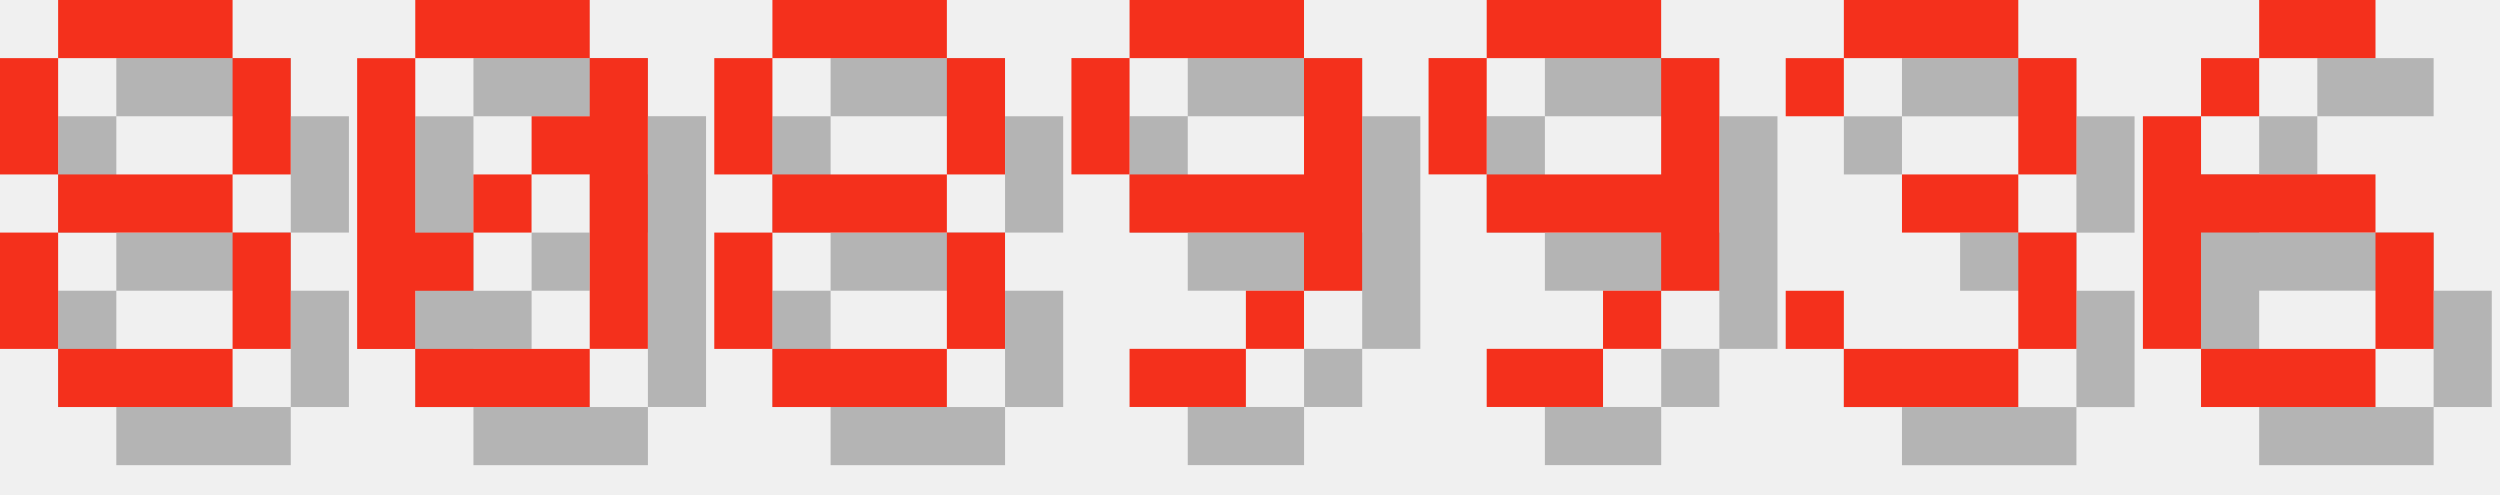
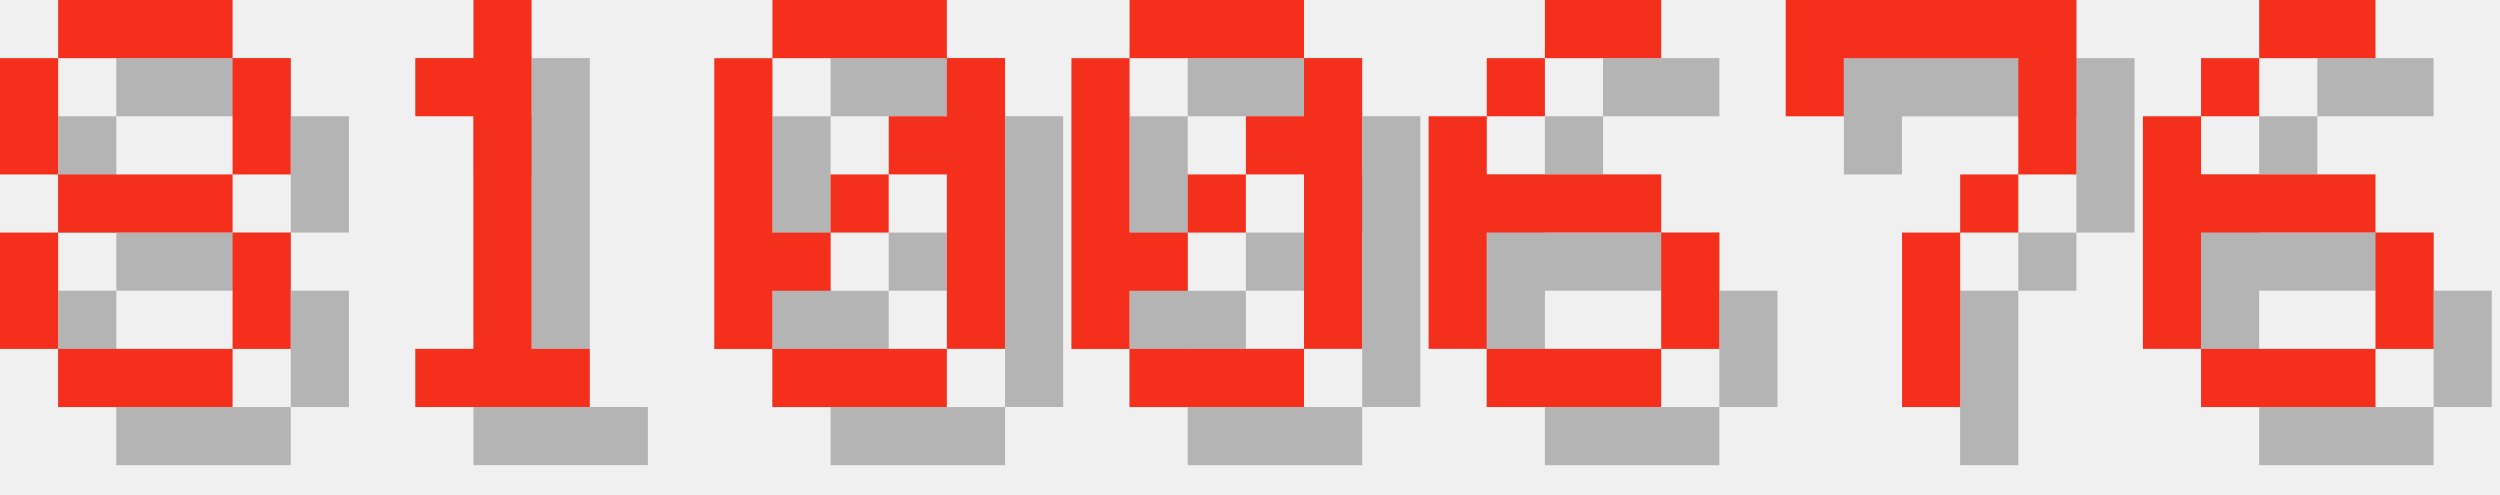
<svg xmlns="http://www.w3.org/2000/svg" version="1.1" width="182.0" height="36">
  <style>
        .text-foreground {
            fill: #F4301C;
        }
        .text-shadow {
            fill: #000000;
            fill-opacity: 0.25;
        }
    </style>
  <g class="digit" id="digit_8" transform="translate(0.0, 0), scale(4)">
    <path id="digit_8_shadow" class="text-shadow" d="m2.117 1.058v1.058h3.175v-1.058h-3.175zm3.175 1.058v2.117h1.058v-2.117h-1.058zm0 2.117h-3.175v1.058h3.175v-1.058zm0 1.058v2.117h1.058v-2.117h-1.058zm0 2.117h-3.175v1.058h3.175v-1.058zm-3.175 0v-2.117h-1.058v2.117h1.058zm0-3.175v-2.117h-1.058v2.117h1.058z" fill-opacity=".5" style="paint-order:stroke fill markers" />
    <path id="digit_8_fg" class="text-foreground" d="m1.058 0v1.058h3.175v-1.058h-3.175zm3.175 1.058v2.117h1.058v-2.117h-1.058zm0 2.117h-3.175v1.058h3.175v-1.058zm0 1.058v2.117h1.058v-2.117h-1.058zm0 2.117h-3.175v1.058h3.175v-1.058zm-3.175 0v-2.117h-1.058v2.117h1.058zm0-3.175v-2.117h-1.058v2.117h1.058z" fill="#fff" style="paint-order:stroke fill markers" />
  </g>
-   <g class="digit" id="digit_0" transform="translate(26.0, 0), scale(4)">
+   <g class="digit" id="digit_1" transform="translate(26.0, 0), scale(4)">
+     <path id="digit_1_shadow" class="text-shadow" d="m2.117 2.117v1.058h1.058v4.233h-1.058v1.058h3.175v-1.058h-1.058v-6.35h-1.058v1.058h-1.058z" fill-opacity=".5" style="paint-order:stroke fill markers" />
+     <path id="digit_1_fg" class="text-foreground" d="m1.058 1.058v1.058h1.058v4.233h-1.058v1.058h3.175v-1.058h-1.058v-6.35h-1.058v1.058h-1.058z" fill="#fff" style="paint-order:stroke fill markers" />
+   </g>
+   <g class="digit" id="digit_0" transform="translate(52.0, 0), scale(4)">
    <path id="digit_0_shadow" class="text-shadow" d="m2.117 1.058v1.058h3.175v-1.058h-3.175zm3.175 1.058v1.058h-1.058v1.058h1.058v3.175h1.058v-5.292h-1.058zm0 5.292h-3.175v1.058h3.175v-1.058zm-3.175 0v-1.058h1.058v-1.058h-1.058v-3.175h-1.058v5.292h1.058zm1.058-2.117h1.058v-1.058h-1.058v1.058z" fill-opacity=".5" style="paint-order:stroke fill markers" />
    <path id="digit_0_fg" class="text-foreground" d="m1.058 0v1.058h3.175v-1.058h-3.175zm3.175 1.058v1.058h-1.058v1.058h1.058v3.175h1.058v-5.292h-1.058zm0 5.292h-3.175v1.058h3.175v-1.058zm-3.175 0v-1.058h1.058v-1.058h-1.058v-3.175h-1.058v5.292h1.058zm1.058-2.117h1.058v-1.058h-1.058v1.058z" fill="#fff" style="paint-order:stroke fill markers" />
  </g>
-   <g class="digit" id="digit_8" transform="translate(52.0, 0), scale(4)">
-     <path id="digit_8_shadow" class="text-shadow" d="m2.117 1.058v1.058h3.175v-1.058h-3.175zm3.175 1.058v2.117h1.058v-2.117h-1.058zm0 2.117h-3.175v1.058h3.175v-1.058zm0 1.058v2.117h1.058v-2.117h-1.058zm0 2.117h-3.175v1.058h3.175v-1.058zm-3.175 0v-2.117h-1.058v2.117h1.058zm0-3.175v-2.117h-1.058v2.117h1.058z" fill-opacity=".5" style="paint-order:stroke fill markers" />
-     <path id="digit_8_fg" class="text-foreground" d="m1.058 0v1.058h3.175v-1.058h-3.175zm3.175 1.058v2.117h1.058v-2.117h-1.058zm0 2.117h-3.175v1.058h3.175v-1.058zm0 1.058v2.117h1.058v-2.117h-1.058zm0 2.117h-3.175v1.058h3.175v-1.058zm-3.175 0v-2.117h-1.058v2.117h1.058zm0-3.175v-2.117h-1.058v2.117h1.058z" fill="#fff" style="paint-order:stroke fill markers" />
+   <g class="digit" id="digit_0" transform="translate(78.0, 0), scale(4)">
+     <path id="digit_0_shadow" class="text-shadow" d="m2.117 1.058v1.058h3.175v-1.058h-3.175zm3.175 1.058v1.058h-1.058v1.058h1.058v3.175h1.058v-5.292h-1.058zm0 5.292h-3.175v1.058h3.175v-1.058zm-3.175 0v-1.058h1.058v-1.058h-1.058v-3.175h-1.058v5.292h1.058zm1.058-2.117h1.058v-1.058h-1.058v1.058z" fill-opacity=".5" style="paint-order:stroke fill markers" />
+     <path id="digit_0_fg" class="text-foreground" d="m1.058 0v1.058h3.175v-1.058h-3.175zm3.175 1.058v1.058h-1.058v1.058h1.058v3.175h1.058v-5.292h-1.058zm0 5.292h-3.175v1.058h3.175v-1.058zm-3.175 0v-1.058h1.058v-1.058h-1.058v-3.175h-1.058v5.292h1.058zm1.058-2.117h1.058v-1.058h-1.058v1.058z" fill="#fff" style="paint-order:stroke fill markers" />
  </g>
-   <g class="digit" id="digit_9" transform="translate(78.0, 0), scale(4)">
-     <path id="digit_9_shadow" class="text-shadow" d="m2.117 1.058v1.058h3.175v-1.058h-3.175zm3.175 1.058v2.117h-3.175v1.058h3.175v1.058h1.058v-4.233h-1.058zm0 4.233h-1.058v1.058h1.058v-1.058zm-1.058 1.058h-2.117v1.058h2.117v-1.058zm-2.117-3.175v-2.117h-1.058v2.117h1.058z" fill-opacity=".5" style="paint-order:stroke fill markers" />
-     <path id="digit_9_fg" class="text-foreground" d="m1.058 0v1.058h3.175v-1.058h-3.175zm3.175 1.058v2.117h-3.175v1.058h3.175v1.058h1.058v-4.233h-1.058zm0 4.233h-1.058v1.058h1.058v-1.058zm-1.058 1.058h-2.117v1.058h2.117v-1.058zm-2.117-3.175v-2.117h-1.058v2.117h1.058z" fill="#fff" style="paint-order:stroke fill markers" />
+   <g class="digit" id="digit_6" transform="translate(104.0, 0), scale(4)">
+     <path id="digit_6_shadow" class="text-shadow" d="m3.175 1.058v1.058h2.117v-1.058h-2.117zm0 1.058h-1.058v1.058h1.058v-1.058zm-1.058 1.058h-1.058v4.233h1.058v-2.117h3.175v-1.058h-3.175v-1.058zm3.175 2.117v2.117h1.058v-2.117h-1.058zm0 2.117h-3.175v1.058h3.175v-1.058z" fill-opacity=".5" style="paint-order:stroke fill markers" />
+     <path id="digit_6_fg" class="text-foreground" d="m2.117 0v1.058h2.117v-1.058h-2.117zm0 1.058h-1.058v1.058h1.058v-1.058zm-1.058 1.058h-1.058v4.233h1.058v-2.117h3.175v-1.058h-3.175v-1.058zm3.175 2.117v2.117h1.058v-2.117h-1.058zm0 2.117h-3.175v1.058h3.175v-1.058z" fill="#fff" style="paint-order:stroke fill markers" />
  </g>
-   <g class="digit" id="digit_9" transform="translate(104.0, 0), scale(4)">
-     <path id="digit_9_shadow" class="text-shadow" d="m2.117 1.058v1.058h3.175v-1.058h-3.175zm3.175 1.058v2.117h-3.175v1.058h3.175v1.058h1.058v-4.233h-1.058zm0 4.233h-1.058v1.058h1.058v-1.058zm-1.058 1.058h-2.117v1.058h2.117v-1.058zm-2.117-3.175v-2.117h-1.058v2.117h1.058z" fill-opacity=".5" style="paint-order:stroke fill markers" />
-     <path id="digit_9_fg" class="text-foreground" d="m1.058 0v1.058h3.175v-1.058h-3.175zm3.175 1.058v2.117h-3.175v1.058h3.175v1.058h1.058v-4.233h-1.058zm0 4.233h-1.058v1.058h1.058v-1.058zm-1.058 1.058h-2.117v1.058h2.117v-1.058zm-2.117-3.175v-2.117h-1.058v2.117h1.058z" fill="#fff" style="paint-order:stroke fill markers" />
-   </g>
-   <g class="digit" id="digit_3" transform="translate(130.0, 0), scale(4)">
-     <path id="digit_3_shadow" class="text-shadow" d="m1.058 2.117v1.058h1.058v-1.058h3.175v2.117h-2.117v1.058h2.117v2.117h-3.175v-1.058h-1.058v1.058h1.058v1.058h3.175v-1.058h1.058v-2.117h-1.058v-1.058h1.058v-2.117h-1.058v-1.058h-3.175v1.058h-1.058z" fill-opacity=".5" style="paint-order:stroke fill markers" />
-     <path id="digit_3_fg" class="text-foreground" d="m0 1.058v1.058h1.058v-1.058h3.175v2.117h-2.117v1.058h2.117v2.117h-3.175v-1.058h-1.058v1.058h1.058v1.058h3.175v-1.058h1.058v-2.117h-1.058v-1.058h1.058v-2.117h-1.058v-1.058h-3.175v1.058h-1.058z" fill="#fff" style="paint-order:stroke fill markers" />
+   <g class="digit" id="digit_7" transform="translate(130.0, 0), scale(4)">
+     <path id="digit_7_shadow" class="text-shadow" d="m1.058 1.058 2e-6 2.117h1.058v-1.058h3.175v1.058l2e-7 1.058h-1.058v1.058h-1.058l4e-7 3.175 1.058 1e-7v-3.175h1.058v-1.058h1.058l5e-7 -1.058v-2.117z" fill-opacity=".5" style="paint-order:stroke fill markers" />
+     <path id="digit_7_fg" class="text-foreground" d="m0 0 2e-6 2.117h1.058v-1.058h3.175v1.058l2e-7 1.058h-1.058v1.058h-1.058l4e-7 3.175 1.058 1e-7v-3.175h1.058v-1.058h1.058l5e-7 -1.058v-2.117z" fill="#fff" style="paint-order:stroke fill markers" />
  </g>
  <g class="digit" id="digit_6" transform="translate(156.0, 0), scale(4)">
    <path id="digit_6_shadow" class="text-shadow" d="m3.175 1.058v1.058h2.117v-1.058h-2.117zm0 1.058h-1.058v1.058h1.058v-1.058zm-1.058 1.058h-1.058v4.233h1.058v-2.117h3.175v-1.058h-3.175v-1.058zm3.175 2.117v2.117h1.058v-2.117h-1.058zm0 2.117h-3.175v1.058h3.175v-1.058z" fill-opacity=".5" style="paint-order:stroke fill markers" />
    <path id="digit_6_fg" class="text-foreground" d="m2.117 0v1.058h2.117v-1.058h-2.117zm0 1.058h-1.058v1.058h1.058v-1.058zm-1.058 1.058h-1.058v4.233h1.058v-2.117h3.175v-1.058h-3.175v-1.058zm3.175 2.117v2.117h1.058v-2.117h-1.058zm0 2.117h-3.175v1.058h3.175v-1.058z" fill="#fff" style="paint-order:stroke fill markers" />
  </g>
</svg>
